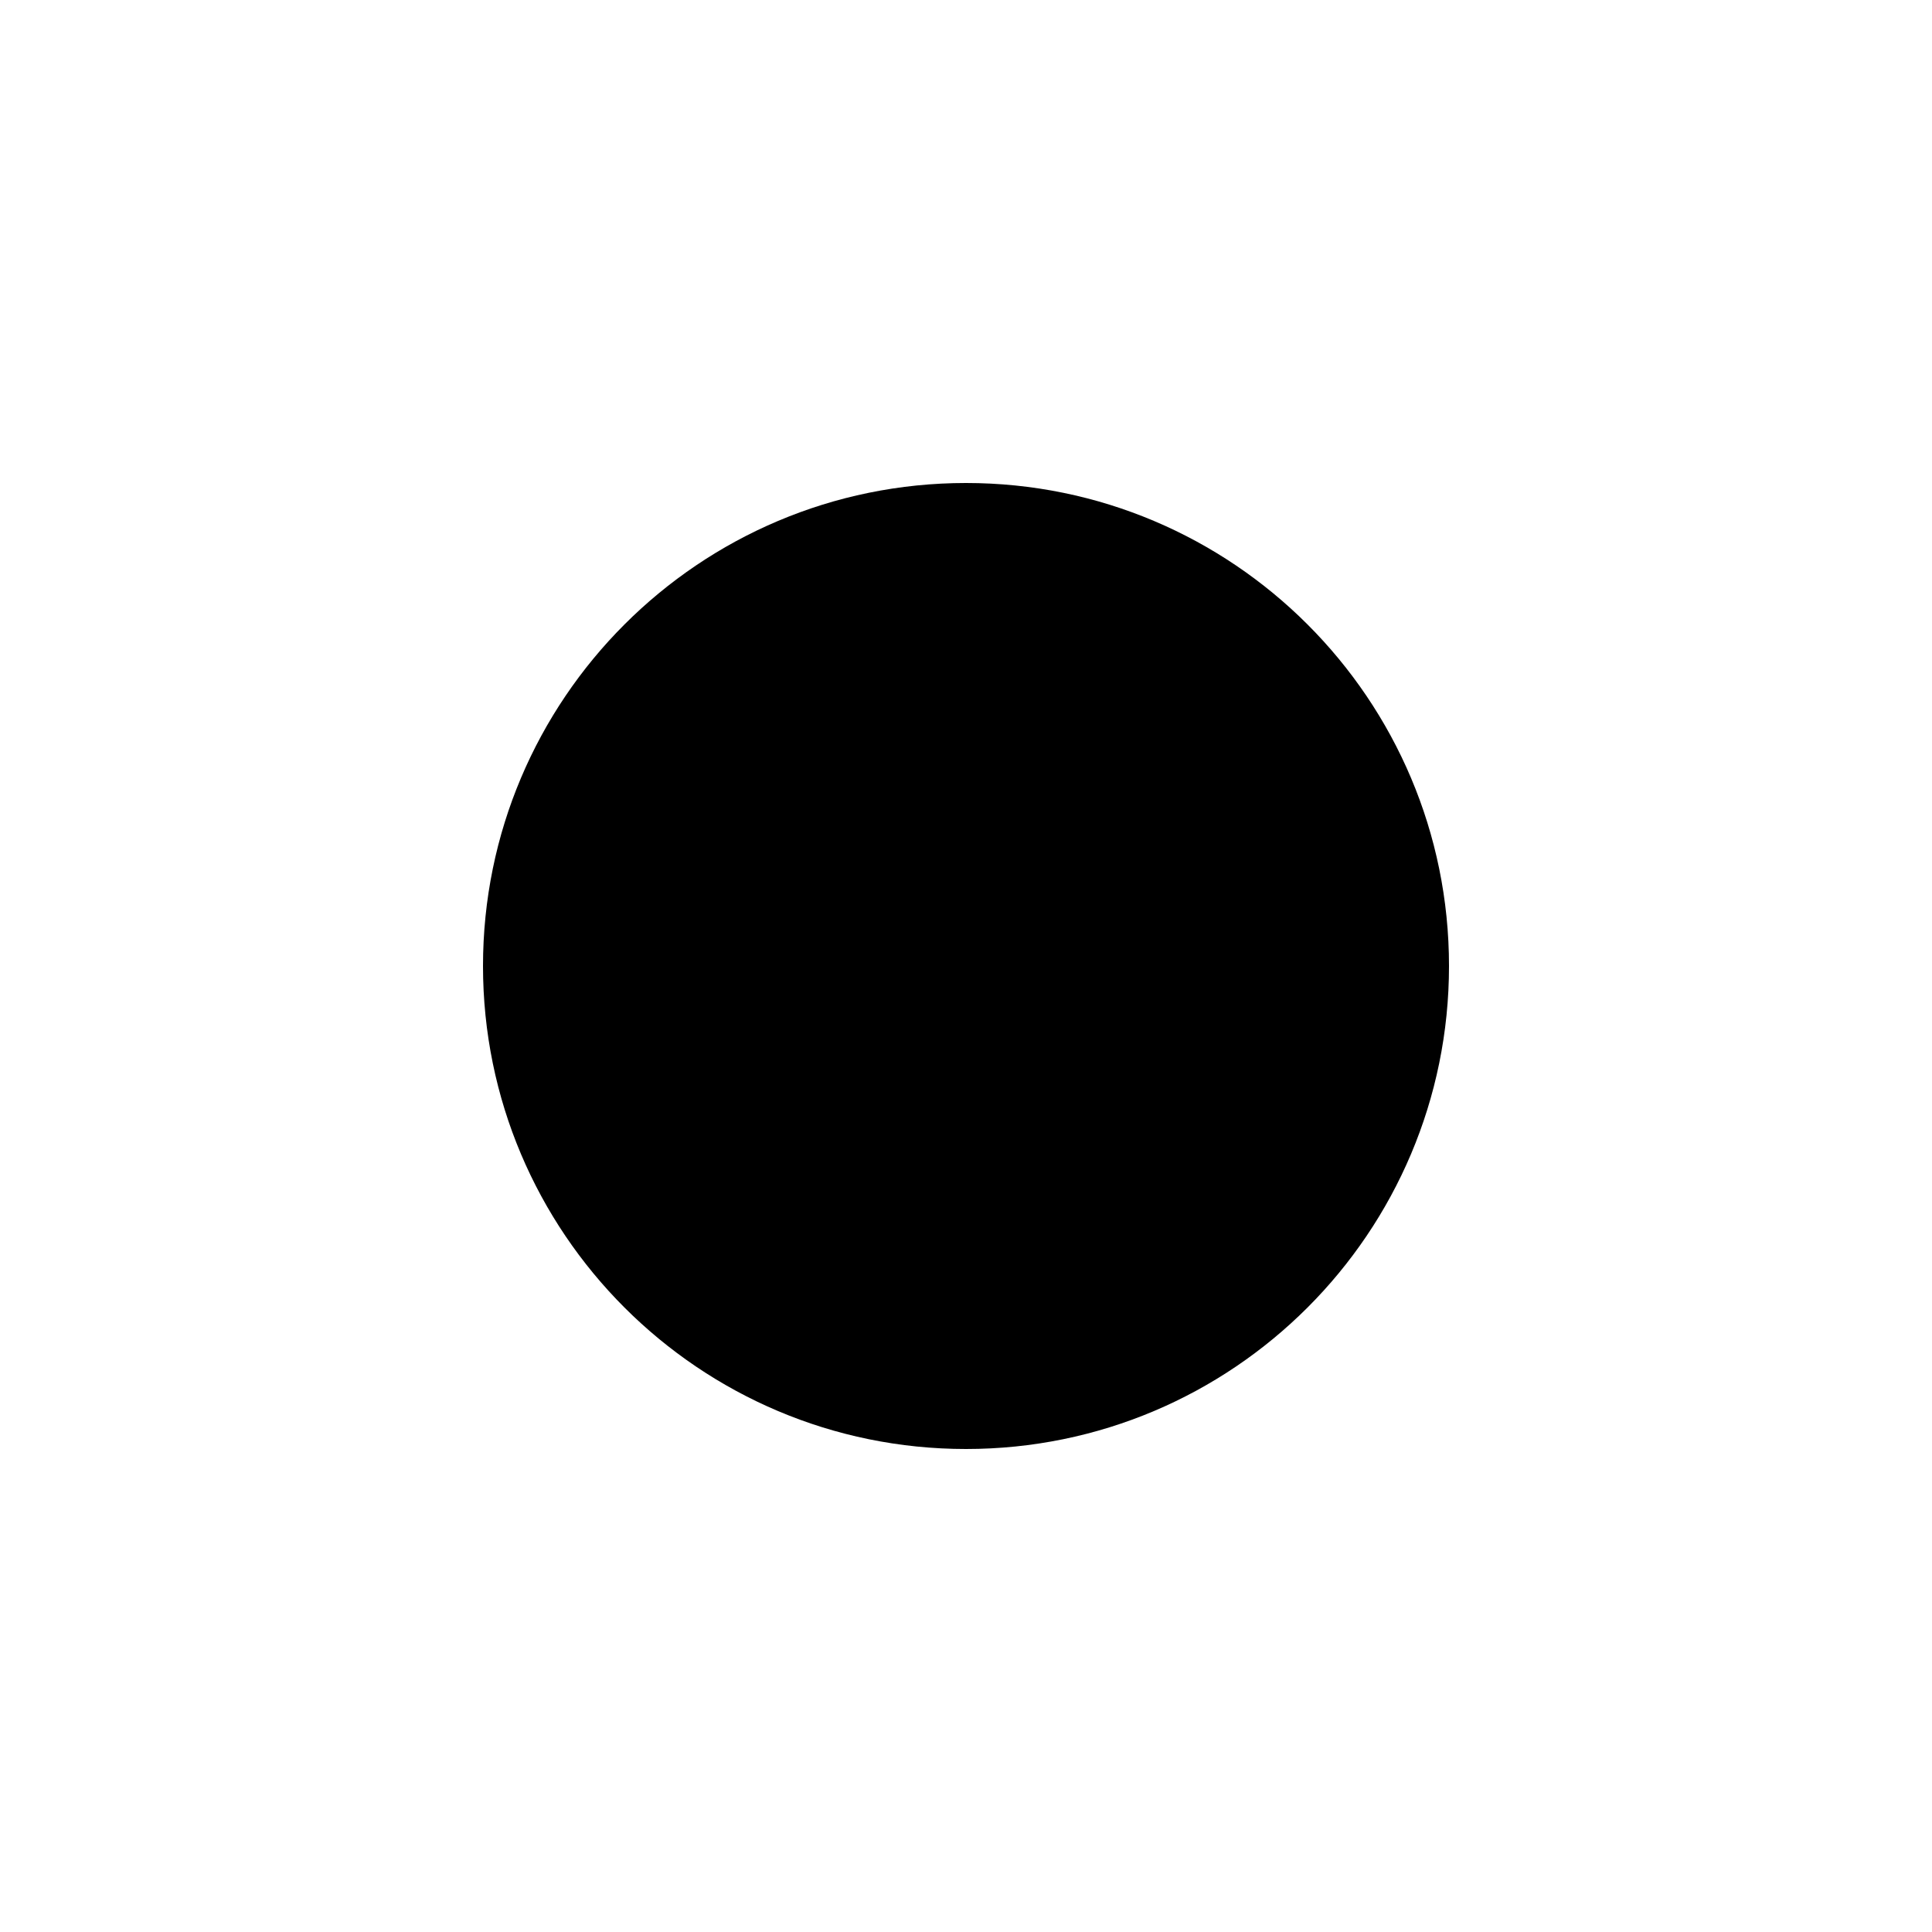
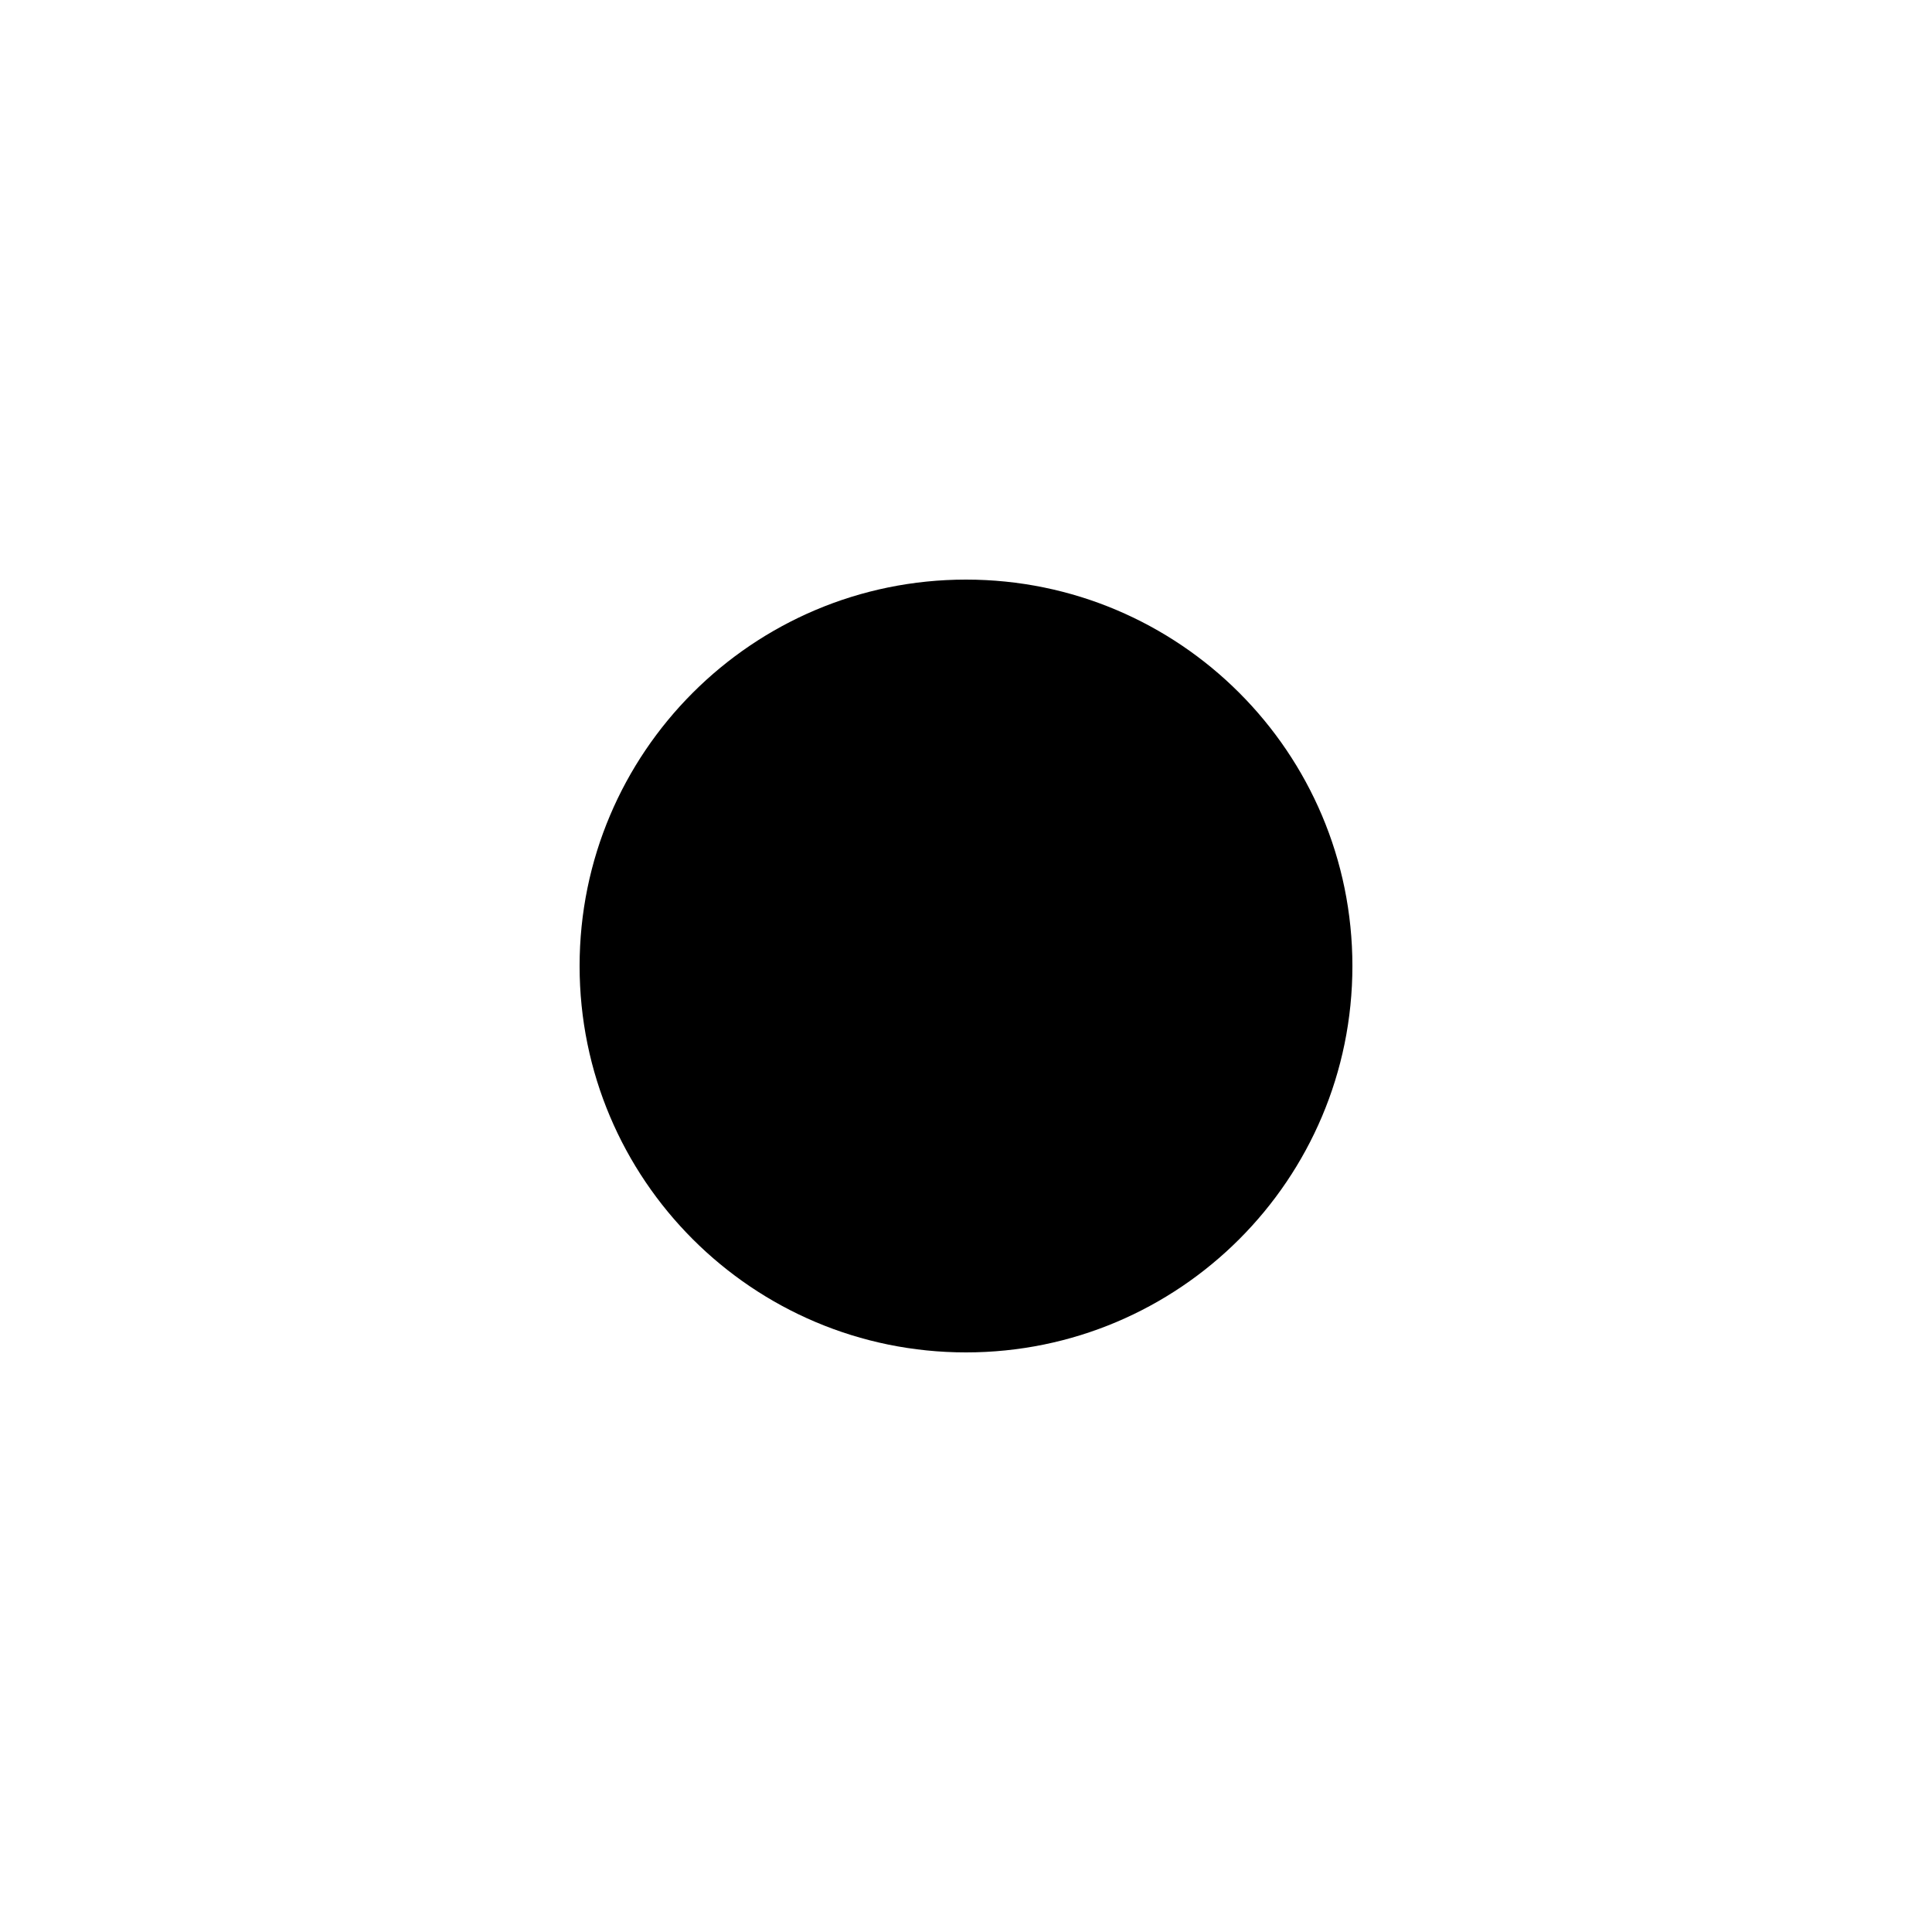
- <svg xmlns="http://www.w3.org/2000/svg" viewBox="0 0 16 16" fill="currentColor">
-   <circle cx="8" cy="8" r="4" />
+ <svg xmlns="http://www.w3.org/2000/svg" viewBox="0 0 15 15" fill="currentColor">
+   <circle cx="7.5" cy="7.5" r="3" />
</svg>
